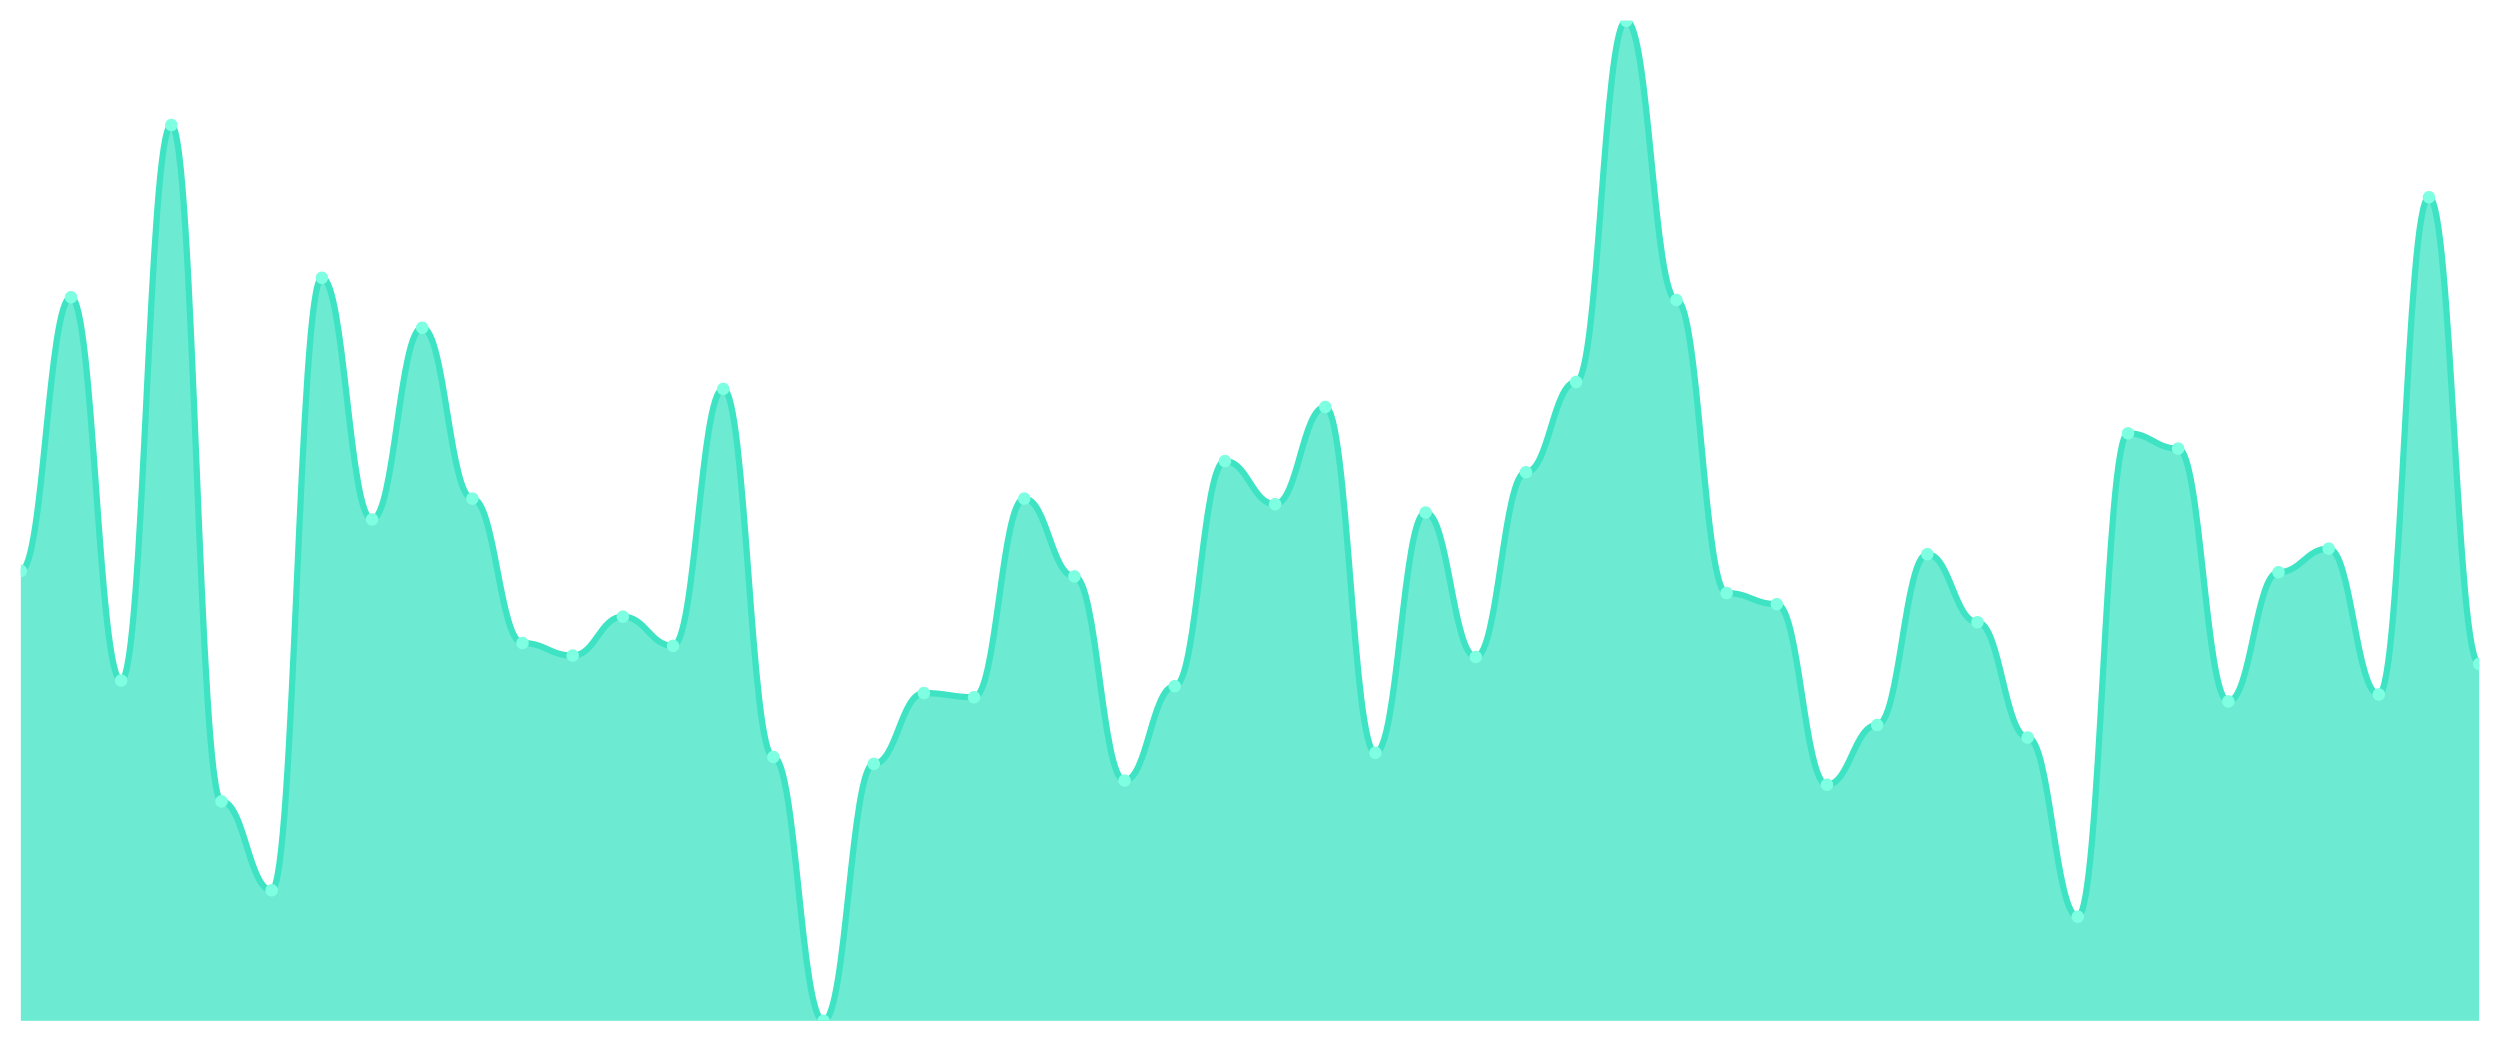
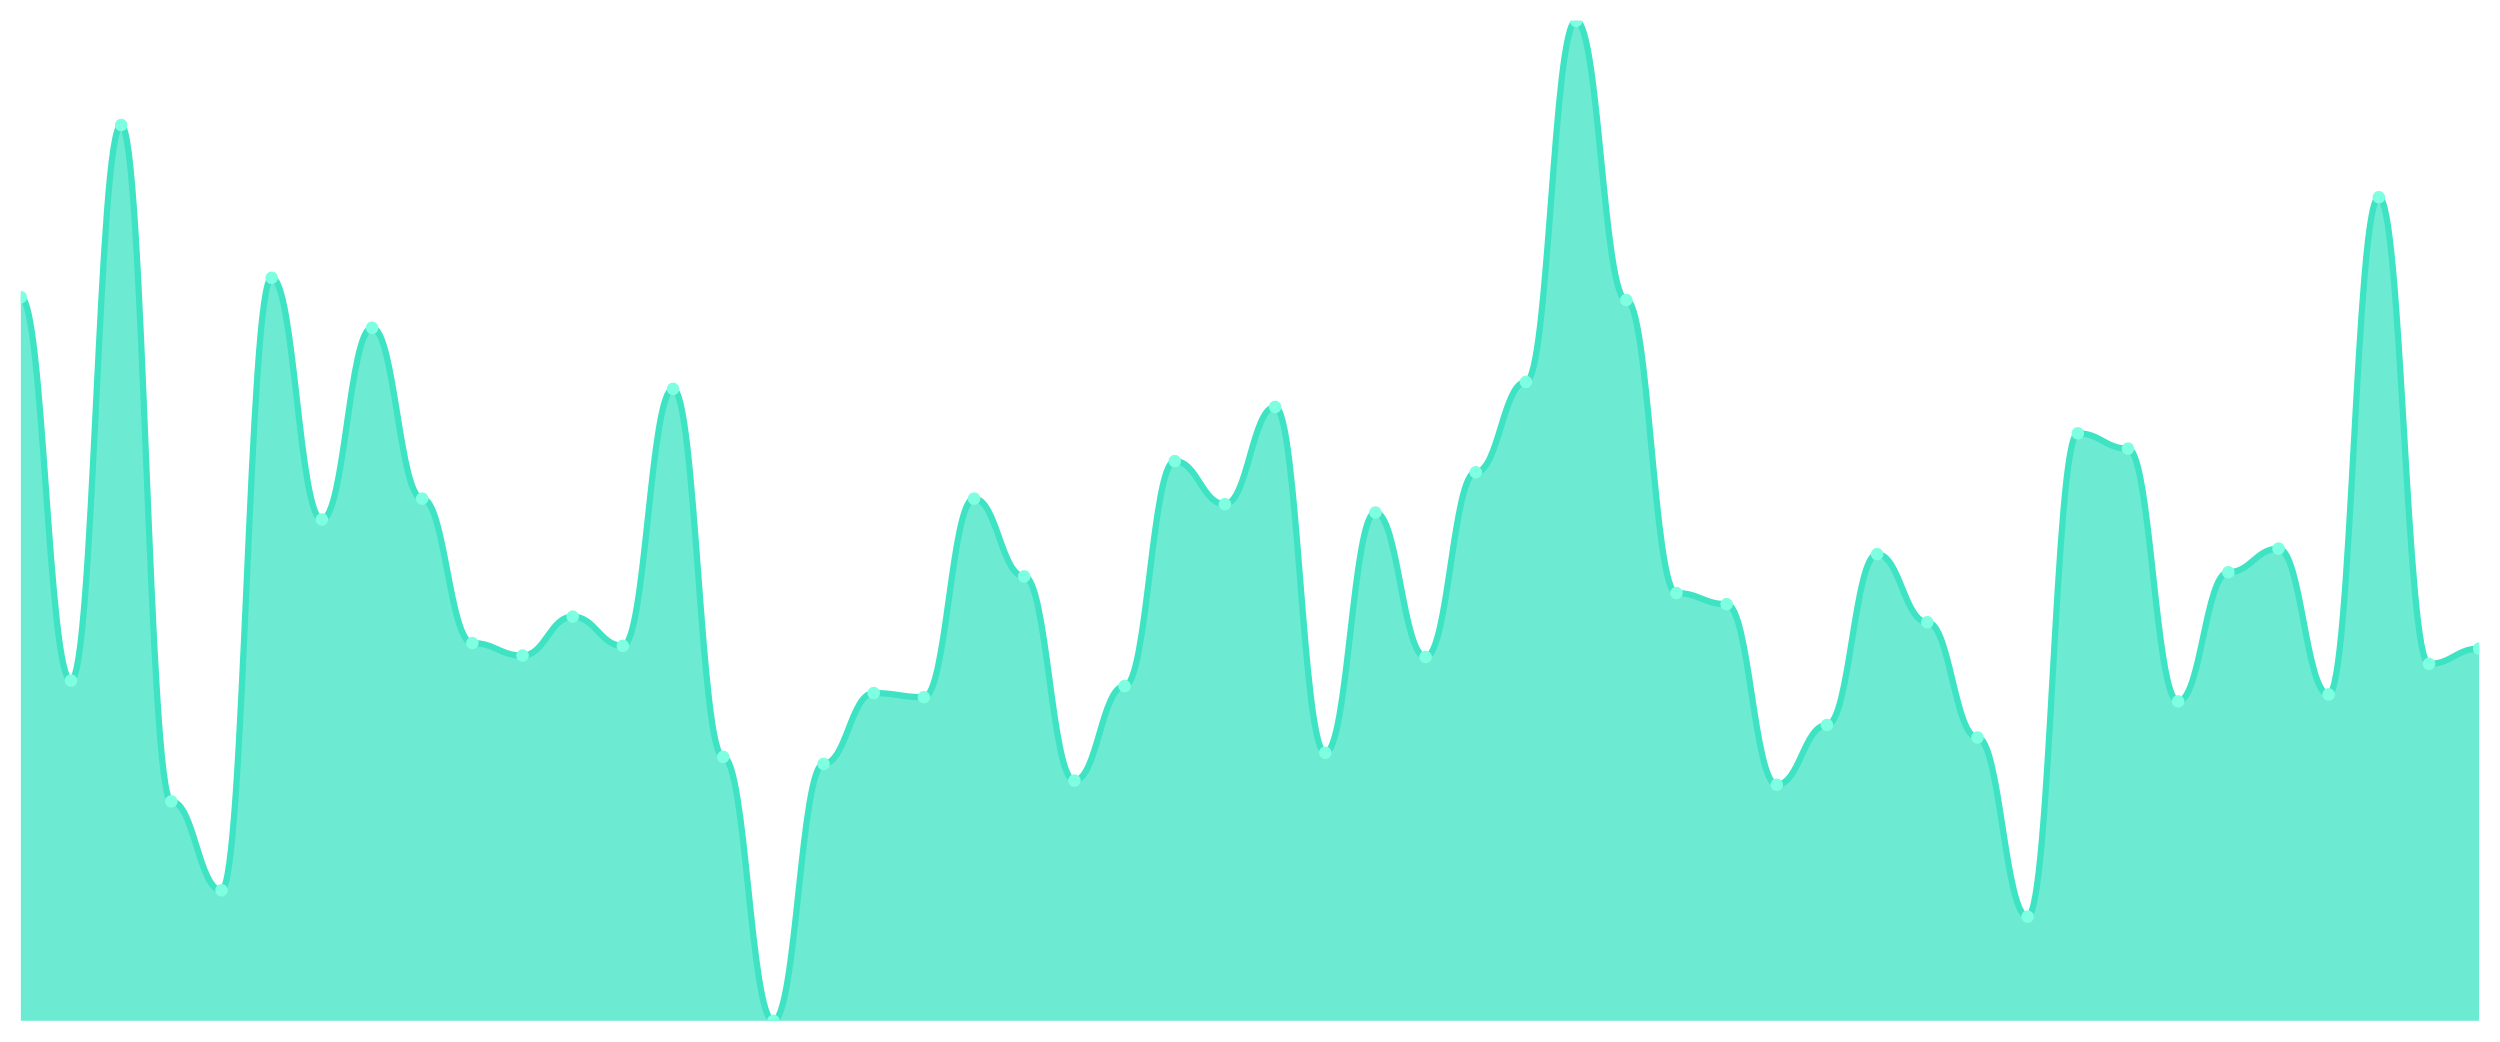
<svg xmlns="http://www.w3.org/2000/svg" viewBox="0 0 1200 500" width="1200" height="500">
  <defs>
    <clipPath id="c">
      <rect x="10" y="10" width="1180" height="480" />
    </clipPath>
  </defs>
  <rect width="1200" height="500" fill="none" />
  <g clip-path="url(#c)">
-     <path d="M 10,490 L 10,274 C 20.837,274 23.245,142.667 34.082,142.667 C 44.918,142.667 47.327,326.667 58.163,326.667 C 69,326.667 71.408,60 82.245,60 C 93.082,60 95.49,384.667 106.327,384.667 C 117.163,384.667 119.571,427.333 130.408,427.333 C 141.245,427.333 143.653,133.333 154.49,133.333 C 165.327,133.333 167.735,249.333 178.571,249.333 C 189.408,249.333 191.816,157.333 202.653,157.333 C 213.49,157.333 215.898,239.333 226.735,239.333 C 237.571,239.333 239.98,308.667 250.816,308.667 C 261.653,308.667 264.061,314.667 274.898,314.667 C 285.735,314.667 288.143,296 298.98,296 C 309.816,296 312.224,310 323.061,310 C 333.898,310 336.306,186.667 347.143,186.667 C 357.98,186.667 360.388,363.333 371.224,363.333 C 382.061,363.333 384.469,490 395.306,490 C 406.143,490 408.551,366.667 419.388,366.667 C 430.224,366.667 432.633,332.667 443.469,332.667 C 454.306,332.667 456.714,334.667 467.551,334.667 C 478.388,334.667 480.796,239.333 491.633,239.333 C 502.469,239.333 504.878,276.667 515.714,276.667 C 526.551,276.667 528.959,374.667 539.796,374.667 C 550.633,374.667 553.041,329.333 563.878,329.333 C 574.714,329.333 577.122,221.333 587.959,221.333 C 598.796,221.333 601.204,242 612.041,242 C 622.878,242 625.286,195.333 636.122,195.333 C 646.959,195.333 649.367,361.333 660.204,361.333 C 671.041,361.333 673.449,246 684.286,246 C 695.122,246 697.531,315.333 708.367,315.333 C 719.204,315.333 721.612,226.667 732.449,226.667 C 743.286,226.667 745.694,183.333 756.531,183.333 C 767.367,183.333 769.776,10 780.612,10 C 791.449,10 793.857,144 804.694,144 C 815.531,144 817.939,284.667 828.776,284.667 C 839.612,284.667 842.02,290 852.857,290 C 863.694,290 866.102,376.667 876.939,376.667 C 887.776,376.667 890.184,348 901.02,348 C 911.857,348 914.265,266 925.102,266 C 935.939,266 938.347,298.667 949.184,298.667 C 960.02,298.667 962.429,354 973.265,354 C 984.102,354 986.51,440 997.347,440 C 1008.184,440 1010.592,208 1021.429,208 C 1032.265,208 1034.673,215.333 1045.51,215.333 C 1056.347,215.333 1058.755,336.667 1069.592,336.667 C 1080.429,336.667 1082.837,274.667 1093.673,274.667 C 1104.51,274.667 1106.918,263.333 1117.755,263.333 C 1128.592,263.333 1131,333.333 1141.837,333.333 C 1152.673,333.333 1155.082,94.667 1165.918,94.667 C 1176.755,94.667 1179.163,318.667 1190,318.667 L 1190,490 Z" fill="rgba(61,227,195,0.75)" />
-     <path d="M 10,274 C 20.837,274 23.245,142.667 34.082,142.667 C 44.918,142.667 47.327,326.667 58.163,326.667 C 69,326.667 71.408,60 82.245,60 C 93.082,60 95.49,384.667 106.327,384.667 C 117.163,384.667 119.571,427.333 130.408,427.333 C 141.245,427.333 143.653,133.333 154.49,133.333 C 165.327,133.333 167.735,249.333 178.571,249.333 C 189.408,249.333 191.816,157.333 202.653,157.333 C 213.49,157.333 215.898,239.333 226.735,239.333 C 237.571,239.333 239.98,308.667 250.816,308.667 C 261.653,308.667 264.061,314.667 274.898,314.667 C 285.735,314.667 288.143,296 298.98,296 C 309.816,296 312.224,310 323.061,310 C 333.898,310 336.306,186.667 347.143,186.667 C 357.98,186.667 360.388,363.333 371.224,363.333 C 382.061,363.333 384.469,490 395.306,490 C 406.143,490 408.551,366.667 419.388,366.667 C 430.224,366.667 432.633,332.667 443.469,332.667 C 454.306,332.667 456.714,334.667 467.551,334.667 C 478.388,334.667 480.796,239.333 491.633,239.333 C 502.469,239.333 504.878,276.667 515.714,276.667 C 526.551,276.667 528.959,374.667 539.796,374.667 C 550.633,374.667 553.041,329.333 563.878,329.333 C 574.714,329.333 577.122,221.333 587.959,221.333 C 598.796,221.333 601.204,242 612.041,242 C 622.878,242 625.286,195.333 636.122,195.333 C 646.959,195.333 649.367,361.333 660.204,361.333 C 671.041,361.333 673.449,246 684.286,246 C 695.122,246 697.531,315.333 708.367,315.333 C 719.204,315.333 721.612,226.667 732.449,226.667 C 743.286,226.667 745.694,183.333 756.531,183.333 C 767.367,183.333 769.776,10 780.612,10 C 791.449,10 793.857,144 804.694,144 C 815.531,144 817.939,284.667 828.776,284.667 C 839.612,284.667 842.02,290 852.857,290 C 863.694,290 866.102,376.667 876.939,376.667 C 887.776,376.667 890.184,348 901.02,348 C 911.857,348 914.265,266 925.102,266 C 935.939,266 938.347,298.667 949.184,298.667 C 960.02,298.667 962.429,354 973.265,354 C 984.102,354 986.51,440 997.347,440 C 1008.184,440 1010.592,208 1021.429,208 C 1032.265,208 1034.673,215.333 1045.51,215.333 C 1056.347,215.333 1058.755,336.667 1069.592,336.667 C 1080.429,336.667 1082.837,274.667 1093.673,274.667 C 1104.51,274.667 1106.918,263.333 1117.755,263.333 C 1128.592,263.333 1131,333.333 1141.837,333.333 C 1152.673,333.333 1155.082,94.667 1165.918,94.667 C 1176.755,94.667 1179.163,318.667 1190,318.667" fill="none" stroke="#3de3c3" stroke-width="3" stroke-linecap="round" stroke-linejoin="round" />
-     <circle cx="10" cy="274" r="3" fill="#7fffe1" />
-     <circle cx="34.082" cy="142.667" r="3" fill="#7fffe1" />
-     <circle cx="58.163" cy="326.667" r="3" fill="#7fffe1" />
-     <circle cx="82.245" cy="60" r="3" fill="#7fffe1" />
-     <circle cx="106.327" cy="384.667" r="3" fill="#7fffe1" />
-     <circle cx="130.408" cy="427.333" r="3" fill="#7fffe1" />
-     <circle cx="154.49" cy="133.333" r="3" fill="#7fffe1" />
-     <circle cx="178.571" cy="249.333" r="3" fill="#7fffe1" />
-     <circle cx="202.653" cy="157.333" r="3" fill="#7fffe1" />
-     <circle cx="226.735" cy="239.333" r="3" fill="#7fffe1" />
-     <circle cx="250.816" cy="308.667" r="3" fill="#7fffe1" />
-     <circle cx="274.898" cy="314.667" r="3" fill="#7fffe1" />
-     <circle cx="298.98" cy="296" r="3" fill="#7fffe1" />
-     <circle cx="323.061" cy="310" r="3" fill="#7fffe1" />
-     <circle cx="347.143" cy="186.667" r="3" fill="#7fffe1" />
-     <circle cx="371.224" cy="363.333" r="3" fill="#7fffe1" />
-     <circle cx="395.306" cy="490" r="3" fill="#7fffe1" />
-     <circle cx="419.388" cy="366.667" r="3" fill="#7fffe1" />
-     <circle cx="443.469" cy="332.667" r="3" fill="#7fffe1" />
-     <circle cx="467.551" cy="334.667" r="3" fill="#7fffe1" />
-     <circle cx="491.633" cy="239.333" r="3" fill="#7fffe1" />
-     <circle cx="515.714" cy="276.667" r="3" fill="#7fffe1" />
-     <circle cx="539.796" cy="374.667" r="3" fill="#7fffe1" />
-     <circle cx="563.878" cy="329.333" r="3" fill="#7fffe1" />
-     <circle cx="587.959" cy="221.333" r="3" fill="#7fffe1" />
-     <circle cx="612.041" cy="242" r="3" fill="#7fffe1" />
-     <circle cx="636.122" cy="195.333" r="3" fill="#7fffe1" />
-     <circle cx="660.204" cy="361.333" r="3" fill="#7fffe1" />
-     <circle cx="684.286" cy="246" r="3" fill="#7fffe1" />
-     <circle cx="708.367" cy="315.333" r="3" fill="#7fffe1" />
-     <circle cx="732.449" cy="226.667" r="3" fill="#7fffe1" />
-     <circle cx="756.531" cy="183.333" r="3" fill="#7fffe1" />
-     <circle cx="780.612" cy="10" r="3" fill="#7fffe1" />
-     <circle cx="804.694" cy="144" r="3" fill="#7fffe1" />
-     <circle cx="828.776" cy="284.667" r="3" fill="#7fffe1" />
-     <circle cx="852.857" cy="290" r="3" fill="#7fffe1" />
-     <circle cx="876.939" cy="376.667" r="3" fill="#7fffe1" />
-     <circle cx="901.02" cy="348" r="3" fill="#7fffe1" />
-     <circle cx="925.102" cy="266" r="3" fill="#7fffe1" />
-     <circle cx="949.184" cy="298.667" r="3" fill="#7fffe1" />
-     <circle cx="973.265" cy="354" r="3" fill="#7fffe1" />
-     <circle cx="997.347" cy="440" r="3" fill="#7fffe1" />
-     <circle cx="1021.429" cy="208" r="3" fill="#7fffe1" />
-     <circle cx="1045.51" cy="215.333" r="3" fill="#7fffe1" />
-     <circle cx="1069.592" cy="336.667" r="3" fill="#7fffe1" />
-     <circle cx="1093.673" cy="274.667" r="3" fill="#7fffe1" />
-     <circle cx="1117.755" cy="263.333" r="3" fill="#7fffe1" />
-     <circle cx="1141.837" cy="333.333" r="3" fill="#7fffe1" />
-     <circle cx="1165.918" cy="94.667" r="3" fill="#7fffe1" />
-     <circle cx="1190" cy="318.667" r="3" fill="#7fffe1" />
+     <path d="M 10,490 L 10,142.667 C 20.837,142.667 23.245,326.667 34.082,326.667 C 44.918,326.667 47.327,60 58.163,60 C 69,60 71.408,384.667 82.245,384.667 C 93.082,384.667 95.49,427.333 106.327,427.333 C 117.163,427.333 119.571,133.333 130.408,133.333 C 141.245,133.333 143.653,249.333 154.49,249.333 C 165.327,249.333 167.735,157.333 178.571,157.333 C 189.408,157.333 191.816,239.333 202.653,239.333 C 213.49,239.333 215.898,308.667 226.735,308.667 C 237.571,308.667 239.98,314.667 250.816,314.667 C 261.653,314.667 264.061,296 274.898,296 C 285.735,296 288.143,310 298.98,310 C 309.816,310 312.224,186.667 323.061,186.667 C 333.898,186.667 336.306,363.333 347.143,363.333 C 357.98,363.333 360.388,490 371.224,490 C 382.061,490 384.469,366.667 395.306,366.667 C 406.143,366.667 408.551,332.667 419.388,332.667 C 430.224,332.667 432.633,334.667 443.469,334.667 C 454.306,334.667 456.714,239.333 467.551,239.333 C 478.388,239.333 480.796,276.667 491.633,276.667 C 502.469,276.667 504.878,374.667 515.714,374.667 C 526.551,374.667 528.959,329.333 539.796,329.333 C 550.633,329.333 553.041,221.333 563.878,221.333 C 574.714,221.333 577.122,242 587.959,242 C 598.796,242 601.204,195.333 612.041,195.333 C 622.878,195.333 625.286,361.333 636.122,361.333 C 646.959,361.333 649.367,246 660.204,246 C 671.041,246 673.449,315.333 684.286,315.333 C 695.122,315.333 697.531,226.667 708.367,226.667 C 719.204,226.667 721.612,183.333 732.449,183.333 C 743.286,183.333 745.694,10 756.531,10 C 767.367,10 769.776,144 780.612,144 C 791.449,144 793.857,284.667 804.694,284.667 C 815.531,284.667 817.939,290 828.776,290 C 839.612,290 842.02,376.667 852.857,376.667 C 863.694,376.667 866.102,348 876.939,348 C 887.776,348 890.184,266 901.02,266 C 911.857,266 914.265,298.667 925.102,298.667 C 935.939,298.667 938.347,354 949.184,354 C 960.02,354 962.429,440 973.265,440 C 984.102,440 986.51,208 997.347,208 C 1008.184,208 1010.592,215.333 1021.429,215.333 C 1032.265,215.333 1034.673,336.667 1045.51,336.667 C 1056.347,336.667 1058.755,274.667 1069.592,274.667 C 1080.429,274.667 1082.837,263.333 1093.673,263.333 C 1104.51,263.333 1106.918,333.333 1117.755,333.333 C 1128.592,333.333 1131,94.667 1141.837,94.667 C 1152.673,94.667 1155.082,318.667 1165.918,318.667 C 1176.755,318.667 1179.163,311.333 1190,311.333 L 1190,490 Z" fill="rgba(61,227,195,0.75)" />
+     <path d="M 10,142.667 C 20.837,142.667 23.245,326.667 34.082,326.667 C 44.918,326.667 47.327,60 58.163,60 C 69,60 71.408,384.667 82.245,384.667 C 93.082,384.667 95.49,427.333 106.327,427.333 C 117.163,427.333 119.571,133.333 130.408,133.333 C 141.245,133.333 143.653,249.333 154.49,249.333 C 165.327,249.333 167.735,157.333 178.571,157.333 C 189.408,157.333 191.816,239.333 202.653,239.333 C 213.49,239.333 215.898,308.667 226.735,308.667 C 237.571,308.667 239.98,314.667 250.816,314.667 C 261.653,314.667 264.061,296 274.898,296 C 285.735,296 288.143,310 298.98,310 C 309.816,310 312.224,186.667 323.061,186.667 C 333.898,186.667 336.306,363.333 347.143,363.333 C 357.98,363.333 360.388,490 371.224,490 C 382.061,490 384.469,366.667 395.306,366.667 C 406.143,366.667 408.551,332.667 419.388,332.667 C 430.224,332.667 432.633,334.667 443.469,334.667 C 454.306,334.667 456.714,239.333 467.551,239.333 C 478.388,239.333 480.796,276.667 491.633,276.667 C 502.469,276.667 504.878,374.667 515.714,374.667 C 526.551,374.667 528.959,329.333 539.796,329.333 C 550.633,329.333 553.041,221.333 563.878,221.333 C 574.714,221.333 577.122,242 587.959,242 C 598.796,242 601.204,195.333 612.041,195.333 C 622.878,195.333 625.286,361.333 636.122,361.333 C 646.959,361.333 649.367,246 660.204,246 C 671.041,246 673.449,315.333 684.286,315.333 C 695.122,315.333 697.531,226.667 708.367,226.667 C 719.204,226.667 721.612,183.333 732.449,183.333 C 743.286,183.333 745.694,10 756.531,10 C 767.367,10 769.776,144 780.612,144 C 791.449,144 793.857,284.667 804.694,284.667 C 815.531,284.667 817.939,290 828.776,290 C 839.612,290 842.02,376.667 852.857,376.667 C 863.694,376.667 866.102,348 876.939,348 C 887.776,348 890.184,266 901.02,266 C 911.857,266 914.265,298.667 925.102,298.667 C 935.939,298.667 938.347,354 949.184,354 C 960.02,354 962.429,440 973.265,440 C 984.102,440 986.51,208 997.347,208 C 1008.184,208 1010.592,215.333 1021.429,215.333 C 1032.265,215.333 1034.673,336.667 1045.51,336.667 C 1056.347,336.667 1058.755,274.667 1069.592,274.667 C 1080.429,274.667 1082.837,263.333 1093.673,263.333 C 1104.51,263.333 1106.918,333.333 1117.755,333.333 C 1128.592,333.333 1131,94.667 1141.837,94.667 C 1152.673,94.667 1155.082,318.667 1165.918,318.667 C 1176.755,318.667 1179.163,311.333 1190,311.333" fill="none" stroke="#3de3c3" stroke-width="3" stroke-linecap="round" stroke-linejoin="round" />
+     <circle cx="10" cy="142.667" r="3" fill="#7fffe1" />
+     <circle cx="34.082" cy="326.667" r="3" fill="#7fffe1" />
+     <circle cx="58.163" cy="60" r="3" fill="#7fffe1" />
+     <circle cx="82.245" cy="384.667" r="3" fill="#7fffe1" />
+     <circle cx="106.327" cy="427.333" r="3" fill="#7fffe1" />
+     <circle cx="130.408" cy="133.333" r="3" fill="#7fffe1" />
+     <circle cx="154.49" cy="249.333" r="3" fill="#7fffe1" />
+     <circle cx="178.571" cy="157.333" r="3" fill="#7fffe1" />
+     <circle cx="202.653" cy="239.333" r="3" fill="#7fffe1" />
+     <circle cx="226.735" cy="308.667" r="3" fill="#7fffe1" />
+     <circle cx="250.816" cy="314.667" r="3" fill="#7fffe1" />
+     <circle cx="274.898" cy="296" r="3" fill="#7fffe1" />
+     <circle cx="298.98" cy="310" r="3" fill="#7fffe1" />
+     <circle cx="323.061" cy="186.667" r="3" fill="#7fffe1" />
+     <circle cx="347.143" cy="363.333" r="3" fill="#7fffe1" />
+     <circle cx="371.224" cy="490" r="3" fill="#7fffe1" />
+     <circle cx="395.306" cy="366.667" r="3" fill="#7fffe1" />
+     <circle cx="419.388" cy="332.667" r="3" fill="#7fffe1" />
+     <circle cx="443.469" cy="334.667" r="3" fill="#7fffe1" />
+     <circle cx="467.551" cy="239.333" r="3" fill="#7fffe1" />
+     <circle cx="491.633" cy="276.667" r="3" fill="#7fffe1" />
+     <circle cx="515.714" cy="374.667" r="3" fill="#7fffe1" />
+     <circle cx="539.796" cy="329.333" r="3" fill="#7fffe1" />
+     <circle cx="563.878" cy="221.333" r="3" fill="#7fffe1" />
+     <circle cx="587.959" cy="242" r="3" fill="#7fffe1" />
+     <circle cx="612.041" cy="195.333" r="3" fill="#7fffe1" />
+     <circle cx="636.122" cy="361.333" r="3" fill="#7fffe1" />
+     <circle cx="660.204" cy="246" r="3" fill="#7fffe1" />
+     <circle cx="684.286" cy="315.333" r="3" fill="#7fffe1" />
+     <circle cx="708.367" cy="226.667" r="3" fill="#7fffe1" />
+     <circle cx="732.449" cy="183.333" r="3" fill="#7fffe1" />
+     <circle cx="756.531" cy="10" r="3" fill="#7fffe1" />
+     <circle cx="780.612" cy="144" r="3" fill="#7fffe1" />
+     <circle cx="804.694" cy="284.667" r="3" fill="#7fffe1" />
+     <circle cx="828.776" cy="290" r="3" fill="#7fffe1" />
+     <circle cx="852.857" cy="376.667" r="3" fill="#7fffe1" />
+     <circle cx="876.939" cy="348" r="3" fill="#7fffe1" />
+     <circle cx="901.02" cy="266" r="3" fill="#7fffe1" />
+     <circle cx="925.102" cy="298.667" r="3" fill="#7fffe1" />
+     <circle cx="949.184" cy="354" r="3" fill="#7fffe1" />
+     <circle cx="973.265" cy="440" r="3" fill="#7fffe1" />
+     <circle cx="997.347" cy="208" r="3" fill="#7fffe1" />
+     <circle cx="1021.429" cy="215.333" r="3" fill="#7fffe1" />
+     <circle cx="1045.51" cy="336.667" r="3" fill="#7fffe1" />
+     <circle cx="1069.592" cy="274.667" r="3" fill="#7fffe1" />
+     <circle cx="1093.673" cy="263.333" r="3" fill="#7fffe1" />
+     <circle cx="1117.755" cy="333.333" r="3" fill="#7fffe1" />
+     <circle cx="1141.837" cy="94.667" r="3" fill="#7fffe1" />
+     <circle cx="1165.918" cy="318.667" r="3" fill="#7fffe1" />
+     <circle cx="1190" cy="311.333" r="3" fill="#7fffe1" />
  </g>
</svg>
